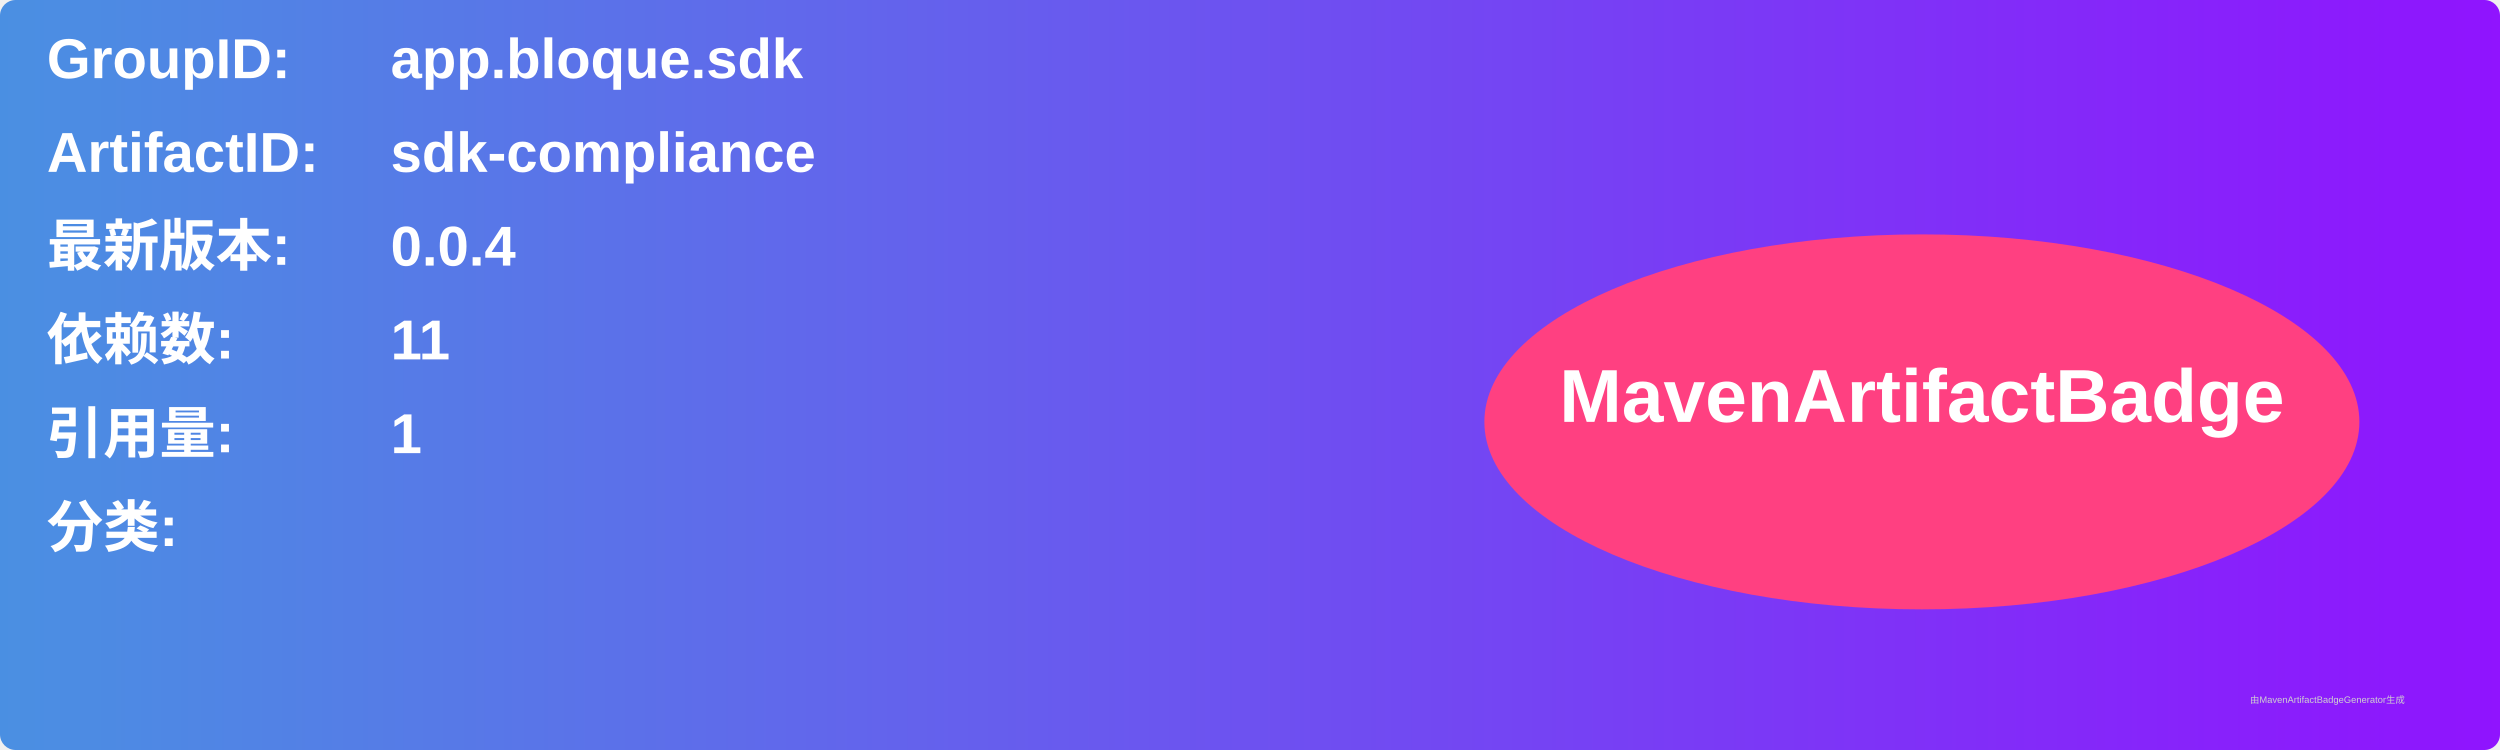
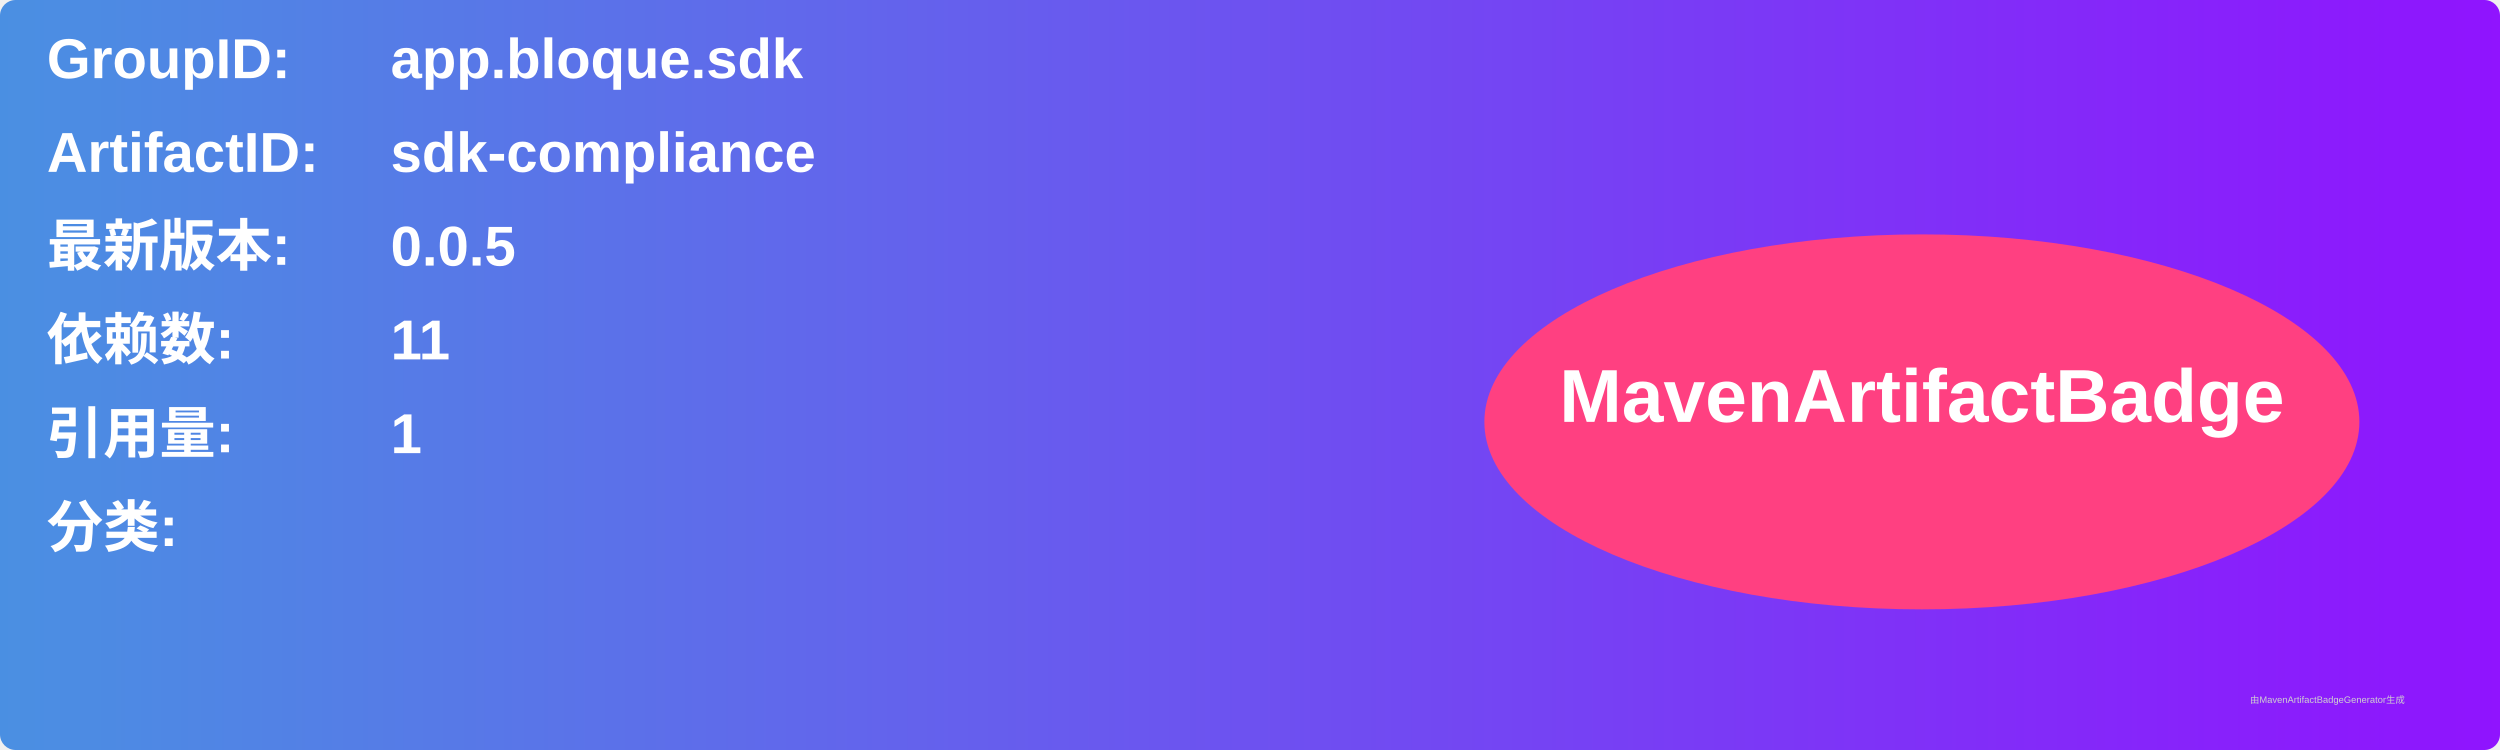
<svg xmlns="http://www.w3.org/2000/svg" width="800" height="240" viewBox="0 0 800 240">
  <linearGradient id="grad" x1="0%" y1="0%" x2="100%" y2="0%">
    <stop offset="0%" stop-color="#4a90e2" />
    <stop offset="100%" stop-color="#9013fe" />
  </linearGradient>
  <rect width="100%" height="100%" rx="5" ry="5" fill="url(#grad)" />
  <g transform="translate(15, 15)">
    <text x="0" y="10" font-family="Arial" font-size="18" fill="white" font-weight="bold" width="260">GroupID:</text>
    <text x="110" y="10" font-family="Arial" font-size="18" fill="white" font-weight="bold" width="460">app.bloque.sdk</text>
    <text x="0" y="40" font-family="Arial" font-size="18" fill="white" font-weight="bold" width="260">ArtifactID:</text>
    <text x="110" y="40" font-family="Arial" font-size="18" fill="white" font-weight="bold" width="460">sdk-compliance</text>
    <text x="0" y="70" font-family="Arial" font-size="18" fill="white" font-weight="bold">最新版本:</text>
    <text x="110" y="70" font-family="Arial" font-size="18" fill="white" font-weight="bold">
-       <tspan font-weight="bold">0.0.4</tspan>
+       <tspan font-weight="bold">0.0.5</tspan>
    </text>
    <text x="0" y="100" font-family="Arial" font-size="18" fill="white" font-weight="bold">依赖数: </text>
    <text x="110" y="100" font-family="Arial" font-size="18" fill="white">
      <tspan font-weight="bold">11</tspan>
    </text>
    <text x="0" y="130" font-family="Arial" font-size="18" fill="white" font-weight="bold">引用量: </text>
    <text x="110" y="130" font-family="Arial" font-size="18" fill="white">
      <tspan font-weight="bold">1</tspan>
    </text>
    <text x="0" y="160" font-family="Arial" font-size="18" fill="white" font-weight="bold">分类:</text>
    <text x="10" y="190" font-family="Arial" font-size="10" fill="white">
      <tspan font-weight="bold" />
    </text>
    <ellipse cx="600" cy="120" rx="140" ry="60" fill="#ff4081" />
    <text x="600" y="120" text-anchor="middle" font-family="Arial" font-size="24" fill="white" font-weight="bold">MavenArtifactBadge</text>
  </g>
  <text x="720" y="225" font-family="Arial" font-size="3" fill="#d0d0d0">由MavenArtifactBadgeGenerator生成</text>
</svg>
